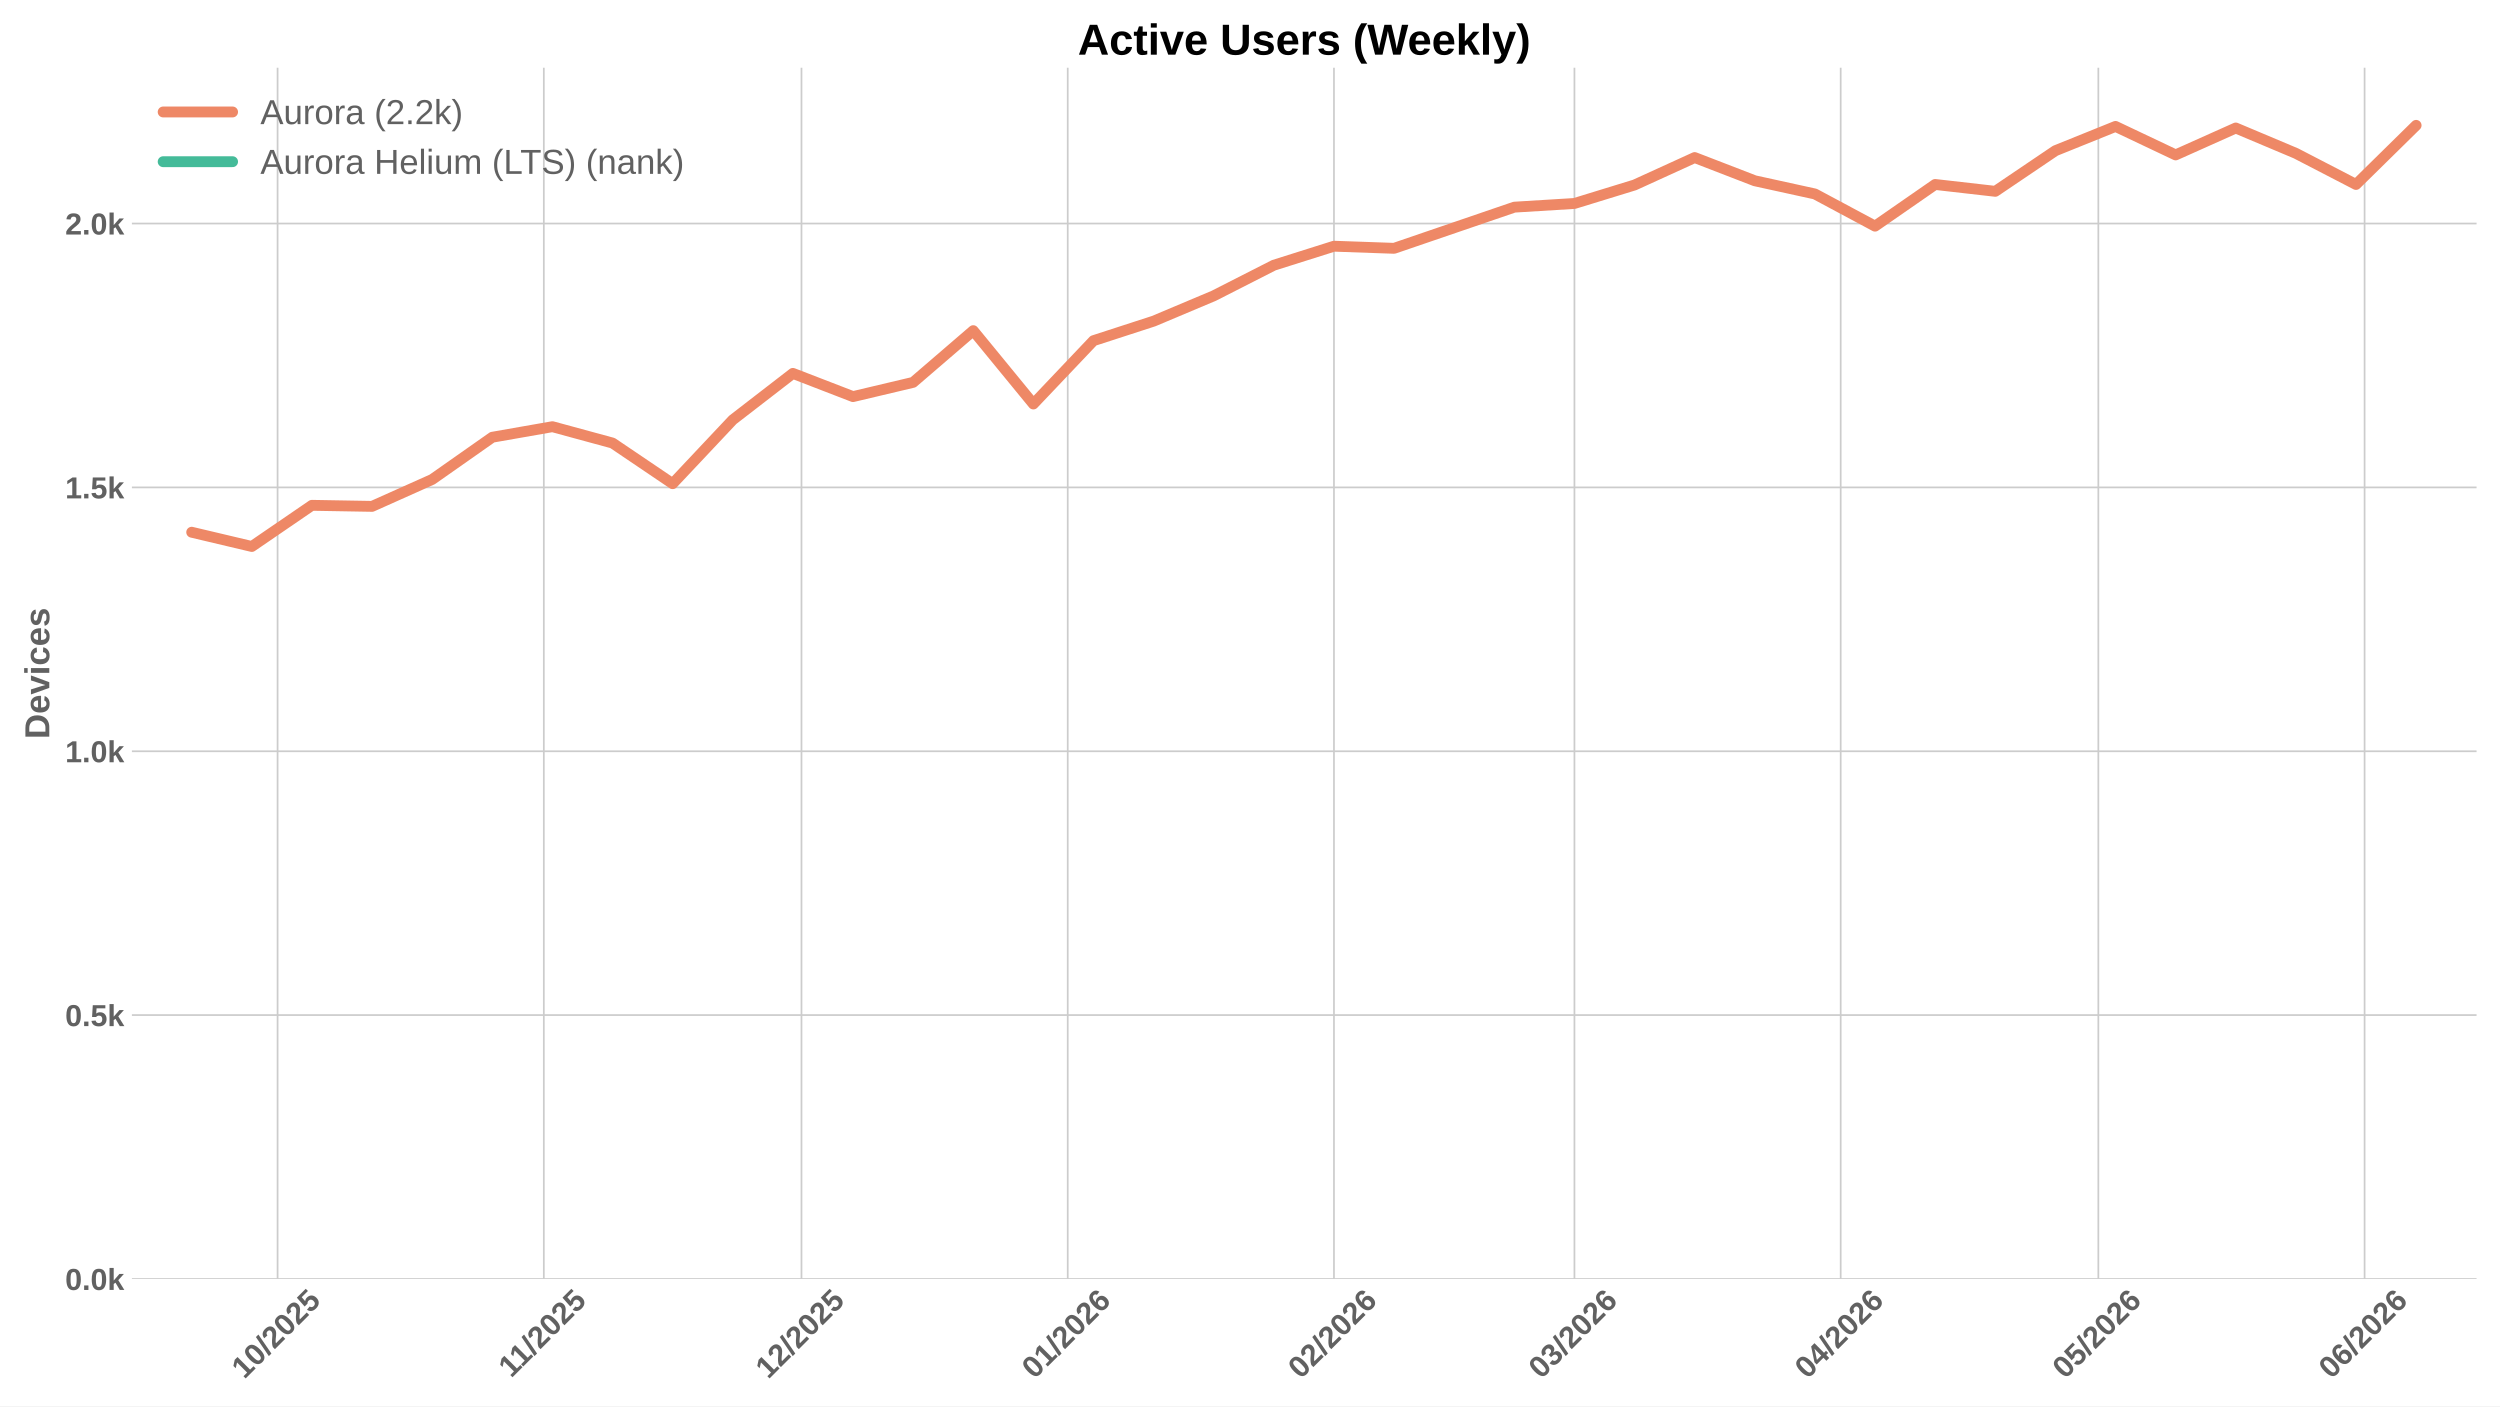
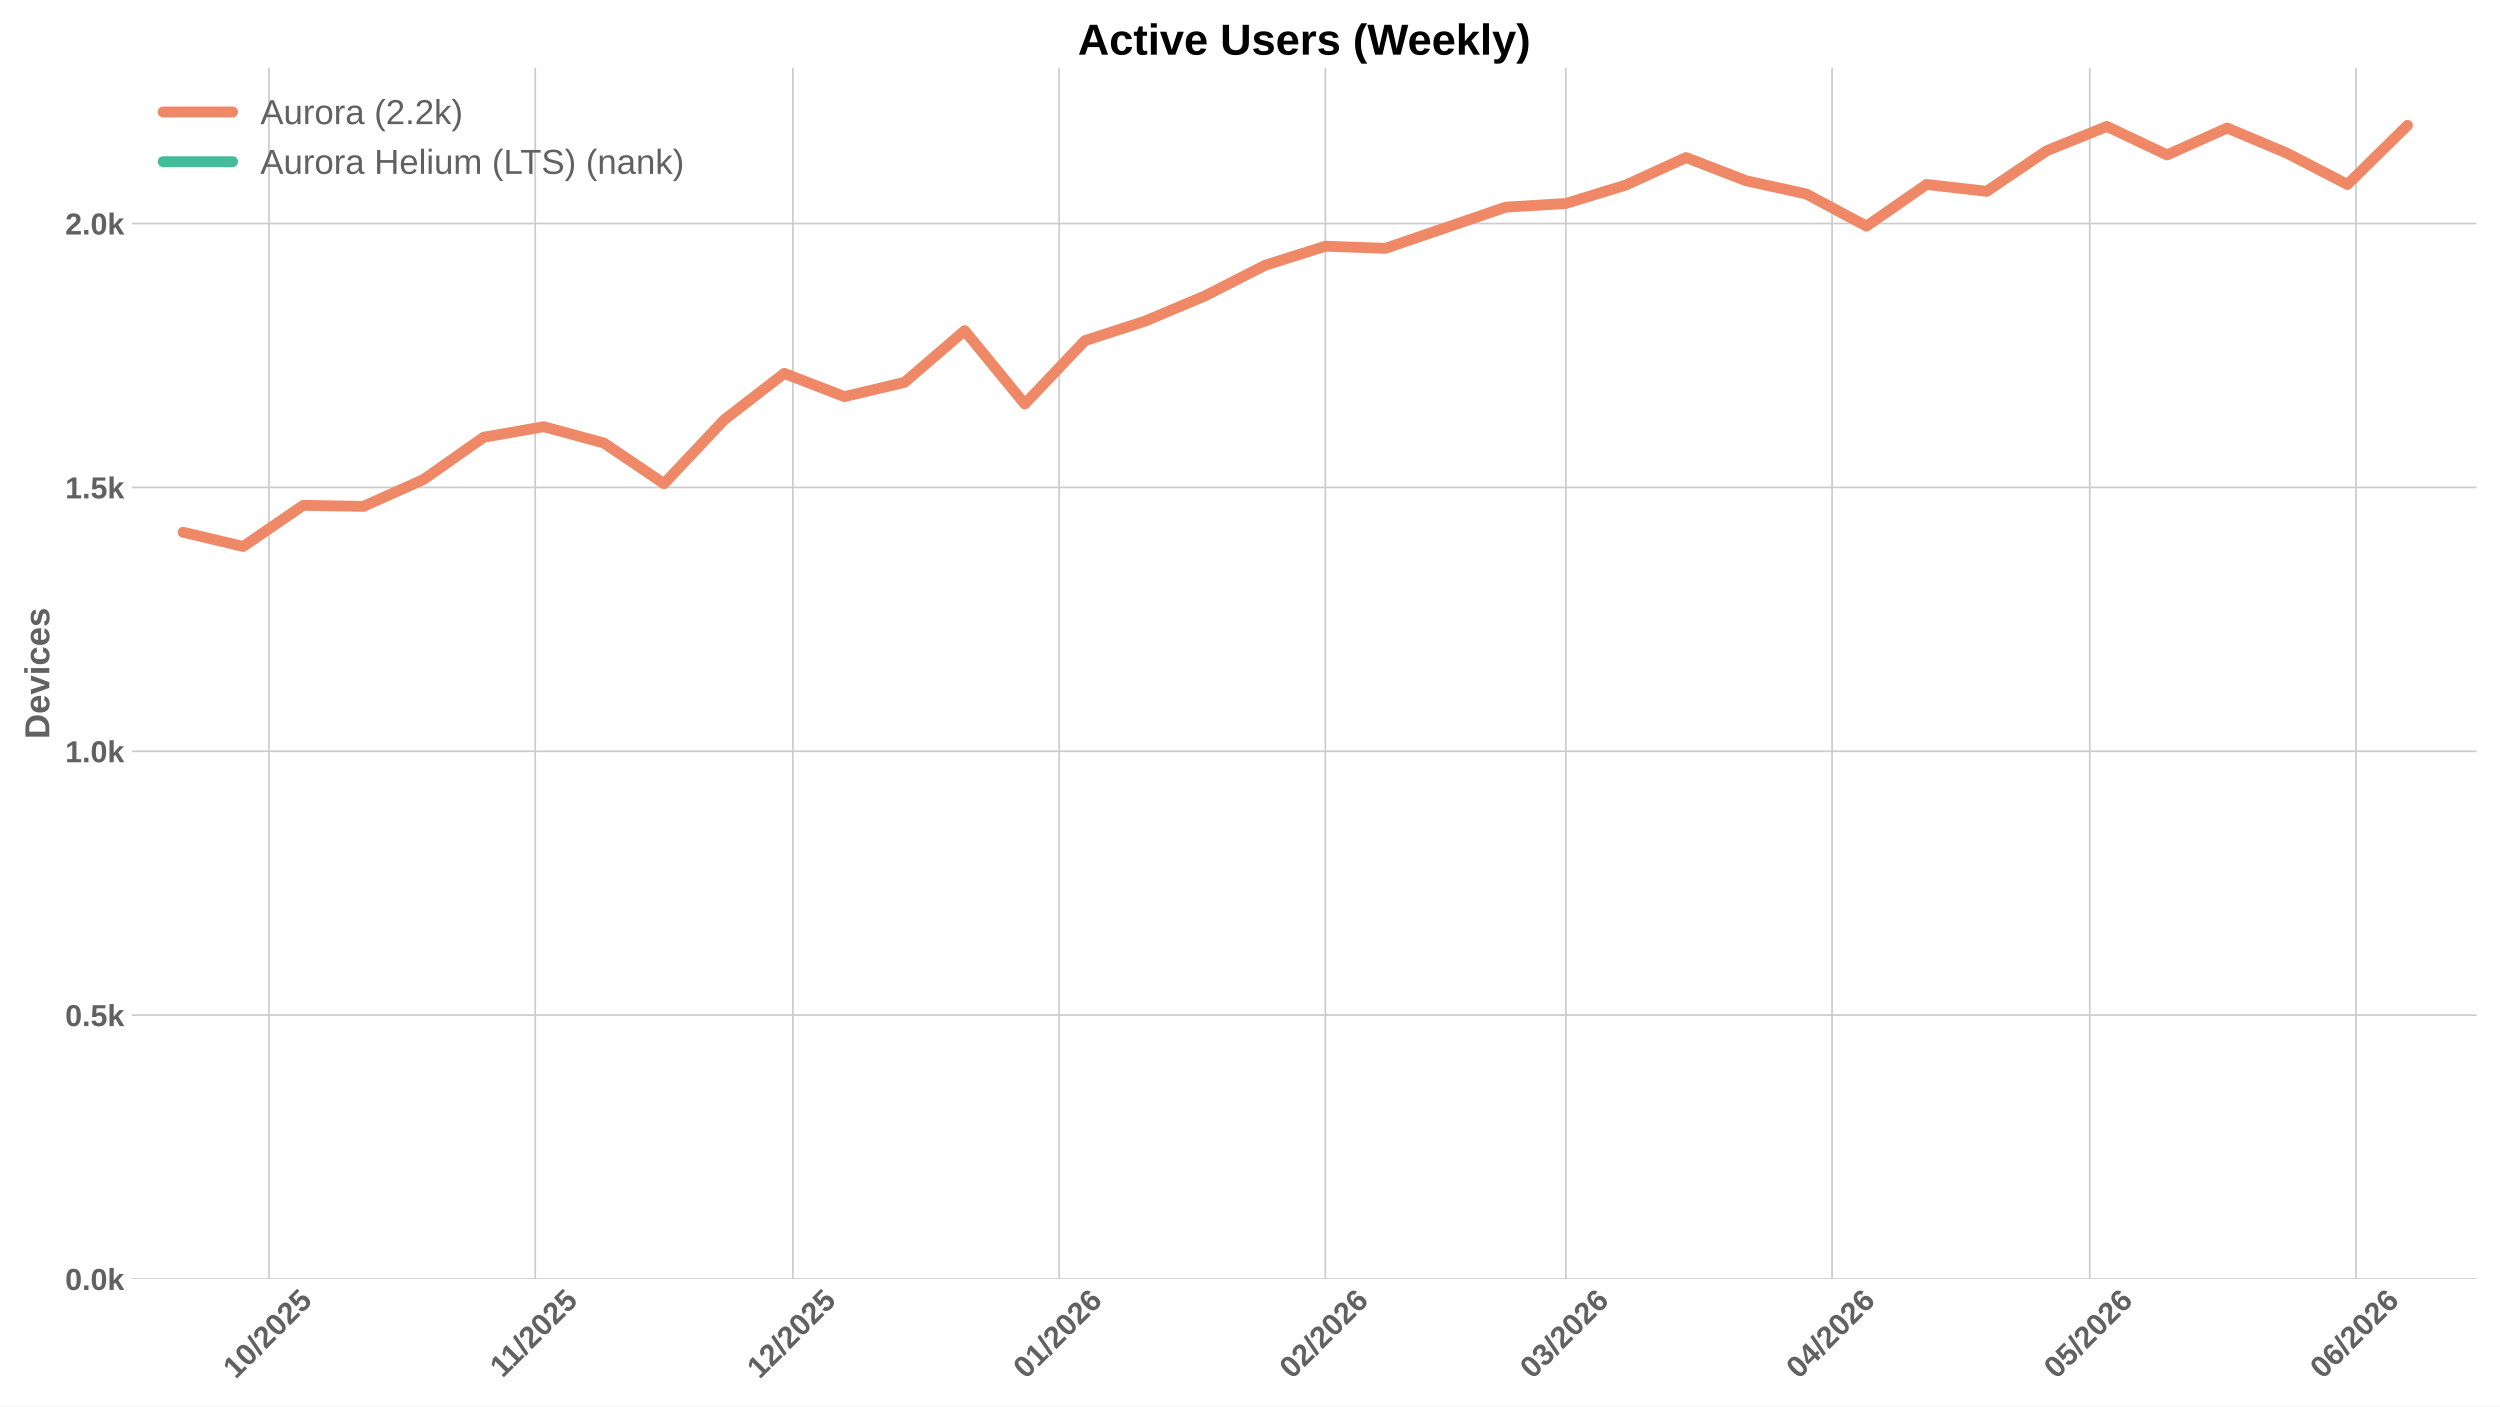
<svg xmlns="http://www.w3.org/2000/svg" xmlns:xlink="http://www.w3.org/1999/xlink" width="1152pt" height="648pt" viewBox="0 0 1152 648" version="1.1">
  <defs>
    <style type="text/css">*{stroke-linejoin: round; stroke-linecap: butt}</style>
  </defs>
  <g id="figure_1">
    <g id="patch_1">
      <path d="M 0 648  L 1152 648  L 1152 0  L 0 0  z " style="fill: #ffffff" />
    </g>
    <g id="axes_1">
      <g id="patch_2">
        <path d="M 60.78 589.343  L 1141.2 589.343  L 1141.2 31.2  L 60.78 31.2  z " style="fill: #ffffff" />
      </g>
      <g id="matplotlib.axis_1">
        <g id="xtick_1">
          <g id="line2d_1">
-             <path d="M 127.909 589.343  L 127.909 31.2  " clip-path="url(#p78651bc08a)" style="fill: none; stroke: #cccccc; stroke-width: 0.8; stroke-linecap: round" />
+             <path d="M 123.945 589.343  L 123.945 31.2  " clip-path="url(#p15ba1a7820)" style="fill: none; stroke: #cccccc; stroke-width: 0.8; stroke-linecap: round" />
          </g>
          <g id="line2d_2" />
          <g id="text_1">
-             <g style="fill: #616161" transform="translate(112.5784 635.7977) rotate(-45) scale(0.14 -0.14)">
+             <g style="fill: #616161" transform="translate(108.6148 635.7977) rotate(-45) scale(0.14 -0.14)">
              <defs>
                <path id="LiberationSans-Bold-31" d="M 403 0  L 403 653  L 1494 653  L 1494 3656  L 438 2997  L 438 3688  L 1541 4403  L 2372 4403  L 2372 653  L 3381 653  L 3381 0  L 403 0  z " transform="scale(0.015625)" />
                <path id="LiberationSans-Bold-30" d="M 3297 2203  Q 3297 1088 2914 512  Q 2531 -63 1766 -63  Q 253 -63 253 2203  Q 253 2994 418 3494  Q 584 3994 915 4231  Q 1247 4469 1791 4469  Q 2572 4469 2934 3903  Q 3297 3338 3297 2203  z M 2416 2203  Q 2416 2813 2356 3150  Q 2297 3488 2165 3634  Q 2034 3781 1784 3781  Q 1519 3781 1383 3632  Q 1247 3484 1189 3148  Q 1131 2813 1131 2203  Q 1131 1600 1192 1261  Q 1253 922 1386 775  Q 1519 628 1772 628  Q 2022 628 2158 783  Q 2294 938 2355 1278  Q 2416 1619 2416 2203  z " transform="scale(0.015625)" />
                <path id="LiberationSans-Bold-2f" d="M 63 -128  L 972 4638  L 1716 4638  L 822 -128  L 63 -128  z " transform="scale(0.015625)" />
                <path id="LiberationSans-Bold-32" d="M 222 0  L 222 609  Q 394 988 711 1347  Q 1028 1706 1509 2097  Q 1972 2472 2158 2715  Q 2344 2959 2344 3194  Q 2344 3769 1766 3769  Q 1484 3769 1336 3617  Q 1188 3466 1144 3163  L 259 3213  Q 334 3825 717 4147  Q 1100 4469 1759 4469  Q 2472 4469 2853 4144  Q 3234 3819 3234 3231  Q 3234 2922 3112 2672  Q 2991 2422 2800 2211  Q 2609 2000 2376 1815  Q 2144 1631 1925 1456  Q 1706 1281 1526 1103  Q 1347 925 1259 722  L 3303 722  L 3303 0  L 222 0  z " transform="scale(0.015625)" />
                <path id="LiberationSans-Bold-35" d="M 3381 1466  Q 3381 766 2945 351  Q 2509 -63 1750 -63  Q 1088 -63 689 235  Q 291 534 197 1100  L 1075 1172  Q 1144 891 1319 762  Q 1494 634 1759 634  Q 2088 634 2283 843  Q 2478 1053 2478 1447  Q 2478 1794 2293 2001  Q 2109 2209 1778 2209  Q 1413 2209 1181 1925  L 325 1925  L 478 4403  L 3125 4403  L 3125 3750  L 1275 3750  L 1203 2638  Q 1522 2919 2000 2919  Q 2628 2919 3004 2528  Q 3381 2138 3381 1466  z " transform="scale(0.015625)" />
              </defs>
              <use xlink:href="#LiberationSans-Bold-31" />
              <use xlink:href="#LiberationSans-Bold-30" transform="translate(55.61523 0)" />
              <use xlink:href="#LiberationSans-Bold-2f" transform="translate(111.2305 0)" />
              <use xlink:href="#LiberationSans-Bold-32" transform="translate(139.0137 0)" />
              <use xlink:href="#LiberationSans-Bold-30" transform="translate(194.6289 0)" />
              <use xlink:href="#LiberationSans-Bold-32" transform="translate(250.2441 0)" />
              <use xlink:href="#LiberationSans-Bold-35" transform="translate(305.8594 0)" />
            </g>
          </g>
        </g>
        <g id="xtick_2">
          <g id="line2d_3">
-             <path d="M 250.594 589.343  L 250.594 31.2  " clip-path="url(#p78651bc08a)" style="fill: none; stroke: #cccccc; stroke-width: 0.8; stroke-linecap: round" />
+             <path d="M 246.63 589.343  L 246.63 31.2  " clip-path="url(#p15ba1a7820)" style="fill: none; stroke: #cccccc; stroke-width: 0.8; stroke-linecap: round" />
          </g>
          <g id="line2d_4" />
          <g id="text_2">
-             <g style="fill: #616161" transform="translate(235.5357 635.2532) rotate(-45) scale(0.14 -0.14)">
+             <g style="fill: #616161" transform="translate(231.5721 635.2532) rotate(-45) scale(0.14 -0.14)">
              <use xlink:href="#LiberationSans-Bold-31" />
              <use xlink:href="#LiberationSans-Bold-31" transform="translate(50.11523 0)" />
              <use xlink:href="#LiberationSans-Bold-2f" transform="translate(105.7305 0)" />
              <use xlink:href="#LiberationSans-Bold-32" transform="translate(133.5137 0)" />
              <use xlink:href="#LiberationSans-Bold-30" transform="translate(189.1289 0)" />
              <use xlink:href="#LiberationSans-Bold-32" transform="translate(244.7441 0)" />
              <use xlink:href="#LiberationSans-Bold-35" transform="translate(300.3594 0)" />
            </g>
          </g>
        </g>
        <g id="xtick_3">
          <g id="line2d_5">
-             <path d="M 369.321 589.343  L 369.321 31.2  " clip-path="url(#p78651bc08a)" style="fill: none; stroke: #cccccc; stroke-width: 0.8; stroke-linecap: round" />
+             <path d="M 365.358 589.343  L 365.358 31.2  " clip-path="url(#p15ba1a7820)" style="fill: none; stroke: #cccccc; stroke-width: 0.8; stroke-linecap: round" />
          </g>
          <g id="line2d_6" />
          <g id="text_3">
-             <g style="fill: #616161" transform="translate(353.991 635.7977) rotate(-45) scale(0.14 -0.14)">
+             <g style="fill: #616161" transform="translate(350.0273 635.7977) rotate(-45) scale(0.14 -0.14)">
              <use xlink:href="#LiberationSans-Bold-31" />
              <use xlink:href="#LiberationSans-Bold-32" transform="translate(55.61523 0)" />
              <use xlink:href="#LiberationSans-Bold-2f" transform="translate(111.2305 0)" />
              <use xlink:href="#LiberationSans-Bold-32" transform="translate(139.0137 0)" />
              <use xlink:href="#LiberationSans-Bold-30" transform="translate(194.6289 0)" />
              <use xlink:href="#LiberationSans-Bold-32" transform="translate(250.2441 0)" />
              <use xlink:href="#LiberationSans-Bold-35" transform="translate(305.8594 0)" />
            </g>
          </g>
        </g>
        <g id="xtick_4">
          <g id="line2d_7">
-             <path d="M 492.006 589.343  L 492.006 31.2  " clip-path="url(#p78651bc08a)" style="fill: none; stroke: #cccccc; stroke-width: 0.8; stroke-linecap: round" />
+             <path d="M 488.043 589.343  L 488.043 31.2  " clip-path="url(#p15ba1a7820)" style="fill: none; stroke: #cccccc; stroke-width: 0.8; stroke-linecap: round" />
          </g>
          <g id="line2d_8" />
          <g id="text_4">
-             <g style="fill: #616161" transform="translate(476.676 635.7977) rotate(-45) scale(0.14 -0.14)">
+             <g style="fill: #616161" transform="translate(472.7124 635.7977) rotate(-45) scale(0.14 -0.14)">
              <defs>
                <path id="LiberationSans-Bold-36" d="M 3328 1441  Q 3328 738 2934 337  Q 2541 -63 1847 -63  Q 1069 -63 651 482  Q 234 1028 234 2100  Q 234 3278 657 3873  Q 1081 4469 1869 4469  Q 2428 4469 2751 4222  Q 3075 3975 3209 3456  L 2381 3341  Q 2263 3775 1850 3775  Q 1497 3775 1295 3422  Q 1094 3069 1094 2350  Q 1234 2584 1484 2709  Q 1734 2834 2050 2834  Q 2641 2834 2984 2459  Q 3328 2084 3328 1441  z M 2447 1416  Q 2447 1791 2273 1989  Q 2100 2188 1797 2188  Q 1506 2188 1331 2002  Q 1156 1816 1156 1509  Q 1156 1125 1339 873  Q 1522 622 1819 622  Q 2116 622 2281 833  Q 2447 1044 2447 1416  z " transform="scale(0.015625)" />
              </defs>
              <use xlink:href="#LiberationSans-Bold-30" />
              <use xlink:href="#LiberationSans-Bold-31" transform="translate(55.61523 0)" />
              <use xlink:href="#LiberationSans-Bold-2f" transform="translate(111.2305 0)" />
              <use xlink:href="#LiberationSans-Bold-32" transform="translate(139.0137 0)" />
              <use xlink:href="#LiberationSans-Bold-30" transform="translate(194.6289 0)" />
              <use xlink:href="#LiberationSans-Bold-32" transform="translate(250.2441 0)" />
              <use xlink:href="#LiberationSans-Bold-36" transform="translate(305.8594 0)" />
            </g>
          </g>
        </g>
        <g id="xtick_5">
          <g id="line2d_9">
-             <path d="M 614.691 589.343  L 614.691 31.2  " clip-path="url(#p78651bc08a)" style="fill: none; stroke: #cccccc; stroke-width: 0.8; stroke-linecap: round" />
+             <path d="M 610.728 589.343  L 610.728 31.2  " clip-path="url(#p15ba1a7820)" style="fill: none; stroke: #cccccc; stroke-width: 0.8; stroke-linecap: round" />
          </g>
          <g id="line2d_10" />
          <g id="text_5">
-             <g style="fill: #616161" transform="translate(599.3611 635.7977) rotate(-45) scale(0.14 -0.14)">
+             <g style="fill: #616161" transform="translate(595.3974 635.7977) rotate(-45) scale(0.14 -0.14)">
              <use xlink:href="#LiberationSans-Bold-30" />
              <use xlink:href="#LiberationSans-Bold-32" transform="translate(55.61523 0)" />
              <use xlink:href="#LiberationSans-Bold-2f" transform="translate(111.2305 0)" />
              <use xlink:href="#LiberationSans-Bold-32" transform="translate(139.0137 0)" />
              <use xlink:href="#LiberationSans-Bold-30" transform="translate(194.6289 0)" />
              <use xlink:href="#LiberationSans-Bold-32" transform="translate(250.2441 0)" />
              <use xlink:href="#LiberationSans-Bold-36" transform="translate(305.8594 0)" />
            </g>
          </g>
        </g>
        <g id="xtick_6">
          <g id="line2d_11">
-             <path d="M 725.504 589.343  L 725.504 31.2  " clip-path="url(#p78651bc08a)" style="fill: none; stroke: #cccccc; stroke-width: 0.8; stroke-linecap: round" />
+             <path d="M 721.54 589.343  L 721.54 31.2  " clip-path="url(#p15ba1a7820)" style="fill: none; stroke: #cccccc; stroke-width: 0.8; stroke-linecap: round" />
          </g>
          <g id="line2d_12" />
          <g id="text_6">
-             <g style="fill: #616161" transform="translate(710.1734 635.7977) rotate(-45) scale(0.14 -0.14)">
+             <g style="fill: #616161" transform="translate(706.2098 635.7977) rotate(-45) scale(0.14 -0.14)">
              <defs>
                <path id="LiberationSans-Bold-33" d="M 3328 1222  Q 3328 603 2922 265  Q 2516 -72 1766 -72  Q 1056 -72 637 254  Q 219 581 147 1197  L 1041 1275  Q 1125 641 1763 641  Q 2078 641 2253 797  Q 2428 953 2428 1275  Q 2428 1569 2215 1725  Q 2003 1881 1584 1881  L 1278 1881  L 1278 2591  L 1566 2591  Q 1944 2591 2134 2745  Q 2325 2900 2325 3188  Q 2325 3459 2173 3614  Q 2022 3769 1731 3769  Q 1459 3769 1292 3619  Q 1125 3469 1100 3194  L 222 3256  Q 291 3825 694 4147  Q 1097 4469 1747 4469  Q 2438 4469 2827 4158  Q 3216 3847 3216 3297  Q 3216 2884 2973 2618  Q 2731 2353 2275 2266  L 2275 2253  Q 2781 2194 3054 1920  Q 3328 1647 3328 1222  z " transform="scale(0.015625)" />
              </defs>
              <use xlink:href="#LiberationSans-Bold-30" />
              <use xlink:href="#LiberationSans-Bold-33" transform="translate(55.61523 0)" />
              <use xlink:href="#LiberationSans-Bold-2f" transform="translate(111.2305 0)" />
              <use xlink:href="#LiberationSans-Bold-32" transform="translate(139.0137 0)" />
              <use xlink:href="#LiberationSans-Bold-30" transform="translate(194.6289 0)" />
              <use xlink:href="#LiberationSans-Bold-32" transform="translate(250.2441 0)" />
              <use xlink:href="#LiberationSans-Bold-36" transform="translate(305.8594 0)" />
            </g>
          </g>
        </g>
        <g id="xtick_7">
          <g id="line2d_13">
-             <path d="M 848.189 589.343  L 848.189 31.2  " clip-path="url(#p78651bc08a)" style="fill: none; stroke: #cccccc; stroke-width: 0.8; stroke-linecap: round" />
+             <path d="M 844.225 589.343  L 844.225 31.2  " clip-path="url(#p15ba1a7820)" style="fill: none; stroke: #cccccc; stroke-width: 0.8; stroke-linecap: round" />
          </g>
          <g id="line2d_14" />
          <g id="text_7">
-             <g style="fill: #616161" transform="translate(832.8584 635.7977) rotate(-45) scale(0.14 -0.14)">
+             <g style="fill: #616161" transform="translate(828.8948 635.7977) rotate(-45) scale(0.14 -0.14)">
              <defs>
                <path id="LiberationSans-Bold-34" d="M 2938 897  L 2938 0  L 2100 0  L 2100 897  L 97 897  L 97 1556  L 1956 4403  L 2938 4403  L 2938 1550  L 3525 1550  L 3525 897  L 2938 897  z M 2100 2991  Q 2100 3159 2111 3356  Q 2122 3553 2128 3609  Q 2047 3434 1834 3103  L 813 1550  L 2100 1550  L 2100 2991  z " transform="scale(0.015625)" />
              </defs>
              <use xlink:href="#LiberationSans-Bold-30" />
              <use xlink:href="#LiberationSans-Bold-34" transform="translate(55.61523 0)" />
              <use xlink:href="#LiberationSans-Bold-2f" transform="translate(111.2305 0)" />
              <use xlink:href="#LiberationSans-Bold-32" transform="translate(139.0137 0)" />
              <use xlink:href="#LiberationSans-Bold-30" transform="translate(194.6289 0)" />
              <use xlink:href="#LiberationSans-Bold-32" transform="translate(250.2441 0)" />
              <use xlink:href="#LiberationSans-Bold-36" transform="translate(305.8594 0)" />
            </g>
          </g>
        </g>
        <g id="xtick_8">
          <g id="line2d_15">
-             <path d="M 966.916 589.343  L 966.916 31.2  " clip-path="url(#p78651bc08a)" style="fill: none; stroke: #cccccc; stroke-width: 0.8; stroke-linecap: round" />
+             <path d="M 962.953 589.343  L 962.953 31.2  " clip-path="url(#p15ba1a7820)" style="fill: none; stroke: #cccccc; stroke-width: 0.8; stroke-linecap: round" />
          </g>
          <g id="line2d_16" />
          <g id="text_8">
-             <g style="fill: #616161" transform="translate(951.5859 635.7977) rotate(-45) scale(0.14 -0.14)">
+             <g style="fill: #616161" transform="translate(947.6223 635.7977) rotate(-45) scale(0.14 -0.14)">
              <use xlink:href="#LiberationSans-Bold-30" />
              <use xlink:href="#LiberationSans-Bold-35" transform="translate(55.61523 0)" />
              <use xlink:href="#LiberationSans-Bold-2f" transform="translate(111.2305 0)" />
              <use xlink:href="#LiberationSans-Bold-32" transform="translate(139.0137 0)" />
              <use xlink:href="#LiberationSans-Bold-30" transform="translate(194.6289 0)" />
              <use xlink:href="#LiberationSans-Bold-32" transform="translate(250.2441 0)" />
              <use xlink:href="#LiberationSans-Bold-36" transform="translate(305.8594 0)" />
            </g>
          </g>
        </g>
        <g id="xtick_9">
          <g id="line2d_17">
-             <path d="M 1089.601 589.343  L 1089.601 31.2  " clip-path="url(#p78651bc08a)" style="fill: none; stroke: #cccccc; stroke-width: 0.8; stroke-linecap: round" />
+             <path d="M 1085.638 589.343  L 1085.638 31.2  " clip-path="url(#p15ba1a7820)" style="fill: none; stroke: #cccccc; stroke-width: 0.8; stroke-linecap: round" />
          </g>
          <g id="line2d_18" />
          <g id="text_9">
-             <g style="fill: #616161" transform="translate(1074.271 635.7977) rotate(-45) scale(0.14 -0.14)">
+             <g style="fill: #616161" transform="translate(1070.307 635.7977) rotate(-45) scale(0.14 -0.14)">
              <use xlink:href="#LiberationSans-Bold-30" />
              <use xlink:href="#LiberationSans-Bold-36" transform="translate(55.61523 0)" />
              <use xlink:href="#LiberationSans-Bold-2f" transform="translate(111.2305 0)" />
              <use xlink:href="#LiberationSans-Bold-32" transform="translate(139.0137 0)" />
              <use xlink:href="#LiberationSans-Bold-30" transform="translate(194.6289 0)" />
              <use xlink:href="#LiberationSans-Bold-32" transform="translate(250.2441 0)" />
              <use xlink:href="#LiberationSans-Bold-36" transform="translate(305.8594 0)" />
            </g>
          </g>
        </g>
      </g>
      <g id="matplotlib.axis_2">
        <g id="ytick_1">
          <g id="line2d_19">
-             <path d="M 60.78 589.343  L 1141.2 589.343  " clip-path="url(#p78651bc08a)" style="fill: none; stroke: #cccccc; stroke-width: 0.8; stroke-linecap: round" />
+             <path d="M 60.78 589.343  L 1141.2 589.343  " clip-path="url(#p15ba1a7820)" style="fill: none; stroke: #cccccc; stroke-width: 0.8; stroke-linecap: round" />
          </g>
          <g id="line2d_20" />
          <g id="text_10">
            <g style="fill: #616161" transform="translate(30.03469 594.416) scale(0.14 -0.14)">
              <defs>
                <path id="LiberationSans-Bold-2e" d="M 434 0  L 434 953  L 1338 953  L 1338 0  L 434 0  z " transform="scale(0.015625)" />
                <path id="LiberationSans-Bold-6b" d="M 2606 0  L 1703 1531  L 1325 1269  L 1325 0  L 447 0  L 447 4638  L 1325 4638  L 1325 1981  L 2531 3381  L 3475 3381  L 2288 2063  L 3566 0  L 2606 0  z " transform="scale(0.015625)" />
              </defs>
              <use xlink:href="#LiberationSans-Bold-30" />
              <use xlink:href="#LiberationSans-Bold-2e" transform="translate(55.61523 0)" />
              <use xlink:href="#LiberationSans-Bold-30" transform="translate(83.39844 0)" />
              <use xlink:href="#LiberationSans-Bold-6b" transform="translate(139.0137 0)" />
            </g>
          </g>
        </g>
        <g id="ytick_2">
          <g id="line2d_21">
-             <path d="M 60.78 467.757  L 1141.2 467.757  " clip-path="url(#p78651bc08a)" style="fill: none; stroke: #cccccc; stroke-width: 0.8; stroke-linecap: round" />
+             <path d="M 60.78 467.757  L 1141.2 467.757  " clip-path="url(#p15ba1a7820)" style="fill: none; stroke: #cccccc; stroke-width: 0.8; stroke-linecap: round" />
          </g>
          <g id="line2d_22" />
          <g id="text_11">
            <g style="fill: #616161" transform="translate(30.03469 472.8294) scale(0.14 -0.14)">
              <use xlink:href="#LiberationSans-Bold-30" />
              <use xlink:href="#LiberationSans-Bold-2e" transform="translate(55.61523 0)" />
              <use xlink:href="#LiberationSans-Bold-35" transform="translate(83.39844 0)" />
              <use xlink:href="#LiberationSans-Bold-6b" transform="translate(139.0137 0)" />
            </g>
          </g>
        </g>
        <g id="ytick_3">
          <g id="line2d_23">
-             <path d="M 60.78 346.17  L 1141.2 346.17  " clip-path="url(#p78651bc08a)" style="fill: none; stroke: #cccccc; stroke-width: 0.8; stroke-linecap: round" />
+             <path d="M 60.78 346.17  L 1141.2 346.17  " clip-path="url(#p15ba1a7820)" style="fill: none; stroke: #cccccc; stroke-width: 0.8; stroke-linecap: round" />
          </g>
          <g id="line2d_24" />
          <g id="text_12">
            <g style="fill: #616161" transform="translate(30.03469 351.2428) scale(0.14 -0.14)">
              <use xlink:href="#LiberationSans-Bold-31" />
              <use xlink:href="#LiberationSans-Bold-2e" transform="translate(55.61523 0)" />
              <use xlink:href="#LiberationSans-Bold-30" transform="translate(83.39844 0)" />
              <use xlink:href="#LiberationSans-Bold-6b" transform="translate(139.0137 0)" />
            </g>
          </g>
        </g>
        <g id="ytick_4">
          <g id="line2d_25">
-             <path d="M 60.78 224.583  L 1141.2 224.583  " clip-path="url(#p78651bc08a)" style="fill: none; stroke: #cccccc; stroke-width: 0.8; stroke-linecap: round" />
+             <path d="M 60.78 224.583  L 1141.2 224.583  " clip-path="url(#p15ba1a7820)" style="fill: none; stroke: #cccccc; stroke-width: 0.8; stroke-linecap: round" />
          </g>
          <g id="line2d_26" />
          <g id="text_13">
            <g style="fill: #616161" transform="translate(30.03469 229.6563) scale(0.14 -0.14)">
              <use xlink:href="#LiberationSans-Bold-31" />
              <use xlink:href="#LiberationSans-Bold-2e" transform="translate(55.61523 0)" />
              <use xlink:href="#LiberationSans-Bold-35" transform="translate(83.39844 0)" />
              <use xlink:href="#LiberationSans-Bold-6b" transform="translate(139.0137 0)" />
            </g>
          </g>
        </g>
        <g id="ytick_5">
          <g id="line2d_27">
-             <path d="M 60.78 102.997  L 1141.2 102.997  " clip-path="url(#p78651bc08a)" style="fill: none; stroke: #cccccc; stroke-width: 0.8; stroke-linecap: round" />
+             <path d="M 60.78 102.997  L 1141.2 102.997  " clip-path="url(#p15ba1a7820)" style="fill: none; stroke: #cccccc; stroke-width: 0.8; stroke-linecap: round" />
          </g>
          <g id="line2d_28" />
          <g id="text_14">
            <g style="fill: #616161" transform="translate(30.03469 108.0697) scale(0.14 -0.14)">
              <use xlink:href="#LiberationSans-Bold-32" />
              <use xlink:href="#LiberationSans-Bold-2e" transform="translate(55.61523 0)" />
              <use xlink:href="#LiberationSans-Bold-30" transform="translate(83.39844 0)" />
              <use xlink:href="#LiberationSans-Bold-6b" transform="translate(139.0137 0)" />
            </g>
          </g>
        </g>
        <g id="text_15">
          <g style="fill: #616161" transform="translate(22.71469 340.5153) rotate(-90) scale(0.16 -0.16)">
            <defs>
              <path id="LiberationSans-Bold-44" d="M 4353 2234  Q 4353 1553 4086 1045  Q 3819 538 3330 269  Q 2841 0 2209 0  L 428 0  L 428 4403  L 2022 4403  Q 3134 4403 3743 3842  Q 4353 3281 4353 2234  z M 3425 2234  Q 3425 2944 3056 3317  Q 2688 3691 2003 3691  L 1350 3691  L 1350 713  L 2131 713  Q 2725 713 3075 1122  Q 3425 1531 3425 2234  z " transform="scale(0.015625)" />
              <path id="LiberationSans-Bold-65" d="M 1831 -63  Q 1069 -63 659 389  Q 250 841 250 1706  Q 250 2544 665 2994  Q 1081 3444 1844 3444  Q 2572 3444 2956 2961  Q 3341 2478 3341 1547  L 3341 1522  L 1172 1522  Q 1172 1028 1355 776  Q 1538 525 1875 525  Q 2341 525 2463 928  L 3291 856  Q 2931 -63 1831 -63  z M 1831 2891  Q 1522 2891 1355 2675  Q 1188 2459 1178 2072  L 2491 2072  Q 2466 2481 2294 2686  Q 2122 2891 1831 2891  z " transform="scale(0.015625)" />
              <path id="LiberationSans-Bold-76" d="M 2284 0  L 1234 0  L 25 3381  L 953 3381  L 1544 1491  Q 1591 1334 1766 709  Q 1797 838 1894 1159  Q 1991 1481 2613 3381  L 3531 3381  L 2284 0  z " transform="scale(0.015625)" />
              <path id="LiberationSans-Bold-69" d="M 447 3991  L 447 4638  L 1325 4638  L 1325 3991  L 447 3991  z M 447 0  L 447 3381  L 1325 3381  L 1325 0  L 447 0  z " transform="scale(0.015625)" />
              <path id="LiberationSans-Bold-63" d="M 1856 -63  Q 1088 -63 669 395  Q 250 853 250 1672  Q 250 2509 672 2976  Q 1094 3444 1869 3444  Q 2466 3444 2856 3144  Q 3247 2844 3347 2316  L 2463 2272  Q 2425 2531 2275 2686  Q 2125 2841 1850 2841  Q 1172 2841 1172 1706  Q 1172 538 1863 538  Q 2113 538 2281 695  Q 2450 853 2491 1166  L 3372 1125  Q 3325 778 3123 506  Q 2922 234 2594 85  Q 2266 -63 1856 -63  z " transform="scale(0.015625)" />
              <path id="LiberationSans-Bold-73" d="M 3297 988  Q 3297 497 2895 217  Q 2494 -63 1784 -63  Q 1088 -63 717 157  Q 347 378 225 844  L 997 959  Q 1063 719 1223 619  Q 1384 519 1784 519  Q 2153 519 2322 612  Q 2491 706 2491 906  Q 2491 1069 2355 1164  Q 2219 1259 1894 1325  Q 1150 1472 890 1598  Q 631 1725 495 1926  Q 359 2128 359 2422  Q 359 2906 732 3176  Q 1106 3447 1791 3447  Q 2394 3447 2761 3212  Q 3128 2978 3219 2534  L 2441 2453  Q 2403 2659 2256 2761  Q 2109 2863 1791 2863  Q 1478 2863 1322 2783  Q 1166 2703 1166 2516  Q 1166 2369 1286 2283  Q 1406 2197 1691 2141  Q 2088 2059 2395 1973  Q 2703 1888 2889 1769  Q 3075 1650 3186 1464  Q 3297 1278 3297 988  z " transform="scale(0.015625)" />
            </defs>
            <use xlink:href="#LiberationSans-Bold-44" />
            <use xlink:href="#LiberationSans-Bold-65" transform="translate(72.2168 0)" />
            <use xlink:href="#LiberationSans-Bold-76" transform="translate(127.832 0)" />
            <use xlink:href="#LiberationSans-Bold-69" transform="translate(183.4473 0)" />
            <use xlink:href="#LiberationSans-Bold-63" transform="translate(211.2305 0)" />
            <use xlink:href="#LiberationSans-Bold-65" transform="translate(266.8457 0)" />
            <use xlink:href="#LiberationSans-Bold-73" transform="translate(322.4609 0)" />
          </g>
        </g>
      </g>
      <g id="line2d_29">
-         <path d="M 88.333 245.253  L 116.036 251.819  L 143.739 232.851  L 171.442 233.338  L 199.145 220.936  L 226.848 201.482  L 254.551 196.619  L 282.254 204.157  L 309.958 222.881  L 337.661 193.457  L 365.364 172.058  L 393.067 182.758  L 420.77 176.192  L 448.473 152.361  L 476.176 186.162  L 503.879 156.981  L 531.582 147.984  L 559.285 136.312  L 586.988 122.208  L 614.691 113.453  L 642.394 114.426  L 670.098 104.942  L 697.801 95.459  L 725.504 93.756  L 753.207 85.245  L 780.91 72.6  L 808.613 83.3  L 836.316 89.379  L 864.019 104.213  L 891.722 85.002  L 919.425 88.163  L 947.128 69.439  L 974.831 58.253  L 1002.534 71.384  L 1030.238 58.983  L 1057.941 70.655  L 1085.644 85.002  L 1113.347 57.767  " clip-path="url(#p78651bc08a)" style="fill: none; stroke: #ee8866; stroke-width: 5; stroke-linecap: round" />
+         <path d="M 84.369 245.253  L 112.072 251.819  L 139.775 232.851  L 167.479 233.338  L 195.182 220.936  L 222.885 201.482  L 250.588 196.619  L 278.291 204.157  L 305.994 222.881  L 333.697 193.457  L 361.4 172.058  L 389.103 182.758  L 416.806 176.192  L 444.509 152.361  L 472.212 186.162  L 499.915 156.981  L 527.619 147.984  L 555.322 136.312  L 583.025 122.208  L 610.728 113.453  L 638.431 114.426  L 666.134 104.942  L 693.837 95.459  L 721.54 93.756  L 749.243 85.245  L 776.946 72.6  L 804.649 83.3  L 832.352 89.379  L 860.055 104.213  L 887.759 85.002  L 915.462 88.163  L 943.165 69.439  L 970.868 58.253  L 998.571 71.384  L 1026.274 58.983  L 1053.977 70.655  L 1081.68 85.002  L 1109.383 57.767  " clip-path="url(#p15ba1a7820)" style="fill: none; stroke: #ee8866; stroke-width: 5; stroke-linecap: round" />
      </g>
      <g id="line2d_30">
-         <path d="M 365.364 589.1  M 448.473 589.1  M 531.582 589.1  " clip-path="url(#p78651bc08a)" style="fill: none; stroke: #44bb99; stroke-width: 5; stroke-linecap: round" />
+         <path d="M 361.4 589.1  M 444.509 589.1  M 527.619 589.1  " clip-path="url(#p15ba1a7820)" style="fill: none; stroke: #44bb99; stroke-width: 5; stroke-linecap: round" />
      </g>
      <g id="patch_3">
        <path d="M 60.78 589.343  L 60.78 31.2  " style="fill: none" />
      </g>
      <g id="patch_4">
        <path d="M 1141.2 589.343  L 1141.2 31.2  " style="fill: none" />
      </g>
      <g id="patch_5">
        <path d="M 60.78 589.343  L 1141.2 589.343  " style="fill: none" />
      </g>
      <g id="patch_6">
        <path d="M 60.78 31.2  L 1141.2 31.2  " style="fill: none" />
      </g>
      <g id="text_16">
        <g transform="translate(496.6791 25.2) scale(0.2 -0.2)">
          <defs>
            <path id="LiberationSans-Bold-41" d="M 3541 0  L 3150 1125  L 1472 1125  L 1081 0  L 159 0  L 1766 4403  L 2853 4403  L 4453 0  L 3541 0  z M 2309 3725  L 2291 3656  Q 2259 3544 2215 3400  Q 2172 3256 1678 1819  L 2944 1819  L 2509 3084  L 2375 3509  L 2309 3725  z " transform="scale(0.015625)" />
            <path id="LiberationSans-Bold-74" d="M 1313 -56  Q 925 -56 715 155  Q 506 366 506 794  L 506 2788  L 78 2788  L 78 3381  L 550 3381  L 825 4175  L 1375 4175  L 1375 3381  L 2016 3381  L 2016 2788  L 1375 2788  L 1375 1031  Q 1375 784 1469 667  Q 1563 550 1759 550  Q 1863 550 2053 594  L 2053 50  Q 1728 -56 1313 -56  z " transform="scale(0.015625)" />
            <path id="LiberationSans-Bold-20" transform="scale(0.015625)" />
            <path id="LiberationSans-Bold-55" d="M 2259 -63  Q 1350 -63 867 381  Q 384 825 384 1650  L 384 4403  L 1306 4403  L 1306 1722  Q 1306 1200 1554 929  Q 1803 659 2284 659  Q 2778 659 3043 942  Q 3309 1225 3309 1753  L 3309 4403  L 4231 4403  L 4231 1697  Q 4231 859 3714 398  Q 3197 -63 2259 -63  z " transform="scale(0.015625)" />
            <path id="LiberationSans-Bold-72" d="M 447 0  L 447 2588  Q 447 2866 439 3052  Q 431 3238 422 3381  L 1259 3381  Q 1269 3325 1284 3039  Q 1300 2753 1300 2659  L 1313 2659  Q 1441 3016 1541 3161  Q 1641 3306 1778 3376  Q 1916 3447 2122 3447  Q 2291 3447 2394 3400  L 2394 2666  Q 2181 2713 2019 2713  Q 1691 2713 1508 2447  Q 1325 2181 1325 1659  L 1325 0  L 447 0  z " transform="scale(0.015625)" />
            <path id="LiberationSans-Bold-28" d="M 1247 -1328  Q 756 -622 537 81  Q 319 784 319 1659  Q 319 2531 537 3232  Q 756 3934 1247 4638  L 2125 4638  Q 1631 3925 1407 3219  Q 1184 2513 1184 1656  Q 1184 803 1406 101  Q 1628 -600 2125 -1328  L 1247 -1328  z " transform="scale(0.015625)" />
            <path id="LiberationSans-Bold-57" d="M 4897 0  L 3803 0  L 3206 2547  Q 3097 2997 3022 3488  Q 2947 3078 2900 2864  Q 2853 2650 2234 0  L 1141 0  L 6 4403  L 941 4403  L 1578 1559  L 1722 872  Q 1809 1306 1892 1701  Q 1975 2097 2516 4403  L 3547 4403  L 4103 2059  Q 4169 1797 4325 872  L 4403 1234  L 4569 1953  L 5100 4403  L 6034 4403  L 4897 0  z " transform="scale(0.015625)" />
            <path id="LiberationSans-Bold-6c" d="M 447 0  L 447 4638  L 1325 4638  L 1325 0  L 447 0  z " transform="scale(0.015625)" />
            <path id="LiberationSans-Bold-79" d="M 884 -1328  Q 569 -1328 331 -1288  L 331 -663  Q 497 -688 634 -688  Q 822 -688 945 -628  Q 1069 -569 1167 -431  Q 1266 -294 1388 34  L 50 3381  L 978 3381  L 1509 1797  Q 1634 1456 1825 753  L 1903 1050  L 2106 1784  L 2606 3381  L 3525 3381  L 2188 -178  Q 1919 -828 1630 -1078  Q 1341 -1328 884 -1328  z " transform="scale(0.015625)" />
            <path id="LiberationSans-Bold-29" d="M 6 -1328  Q 506 -597 726 101  Q 947 800 947 1656  Q 947 2516 722 3223  Q 497 3931 6 4638  L 884 4638  Q 1378 3928 1595 3225  Q 1813 2522 1813 1659  Q 1813 791 1595 87  Q 1378 -616 884 -1328  L 6 -1328  z " transform="scale(0.015625)" />
          </defs>
          <use xlink:href="#LiberationSans-Bold-41" />
          <use xlink:href="#LiberationSans-Bold-63" transform="translate(72.2168 0)" />
          <use xlink:href="#LiberationSans-Bold-74" transform="translate(127.832 0)" />
          <use xlink:href="#LiberationSans-Bold-69" transform="translate(161.1328 0)" />
          <use xlink:href="#LiberationSans-Bold-76" transform="translate(188.916 0)" />
          <use xlink:href="#LiberationSans-Bold-65" transform="translate(244.5312 0)" />
          <use xlink:href="#LiberationSans-Bold-20" transform="translate(300.1465 0)" />
          <use xlink:href="#LiberationSans-Bold-55" transform="translate(327.9297 0)" />
          <use xlink:href="#LiberationSans-Bold-73" transform="translate(400.1465 0)" />
          <use xlink:href="#LiberationSans-Bold-65" transform="translate(455.7617 0)" />
          <use xlink:href="#LiberationSans-Bold-72" transform="translate(511.377 0)" />
          <use xlink:href="#LiberationSans-Bold-73" transform="translate(550.293 0)" />
          <use xlink:href="#LiberationSans-Bold-20" transform="translate(605.9082 0)" />
          <use xlink:href="#LiberationSans-Bold-28" transform="translate(633.6914 0)" />
          <use xlink:href="#LiberationSans-Bold-57" transform="translate(666.9922 0)" />
          <use xlink:href="#LiberationSans-Bold-65" transform="translate(759.627 0)" />
          <use xlink:href="#LiberationSans-Bold-65" transform="translate(815.2422 0)" />
          <use xlink:href="#LiberationSans-Bold-6b" transform="translate(870.8574 0)" />
          <use xlink:href="#LiberationSans-Bold-6c" transform="translate(926.4727 0)" />
          <use xlink:href="#LiberationSans-Bold-79" transform="translate(954.2559 0)" />
          <use xlink:href="#LiberationSans-Bold-29" transform="translate(1009.871 0)" />
        </g>
      </g>
      <g id="legend_1">
        <g id="line2d_31">
          <path d="M 75.18 51.595  L 91.18 51.595  L 107.18 51.595  " style="fill: none; stroke: #ee8866; stroke-width: 5; stroke-linecap: round" />
        </g>
        <g id="text_17">
          <g style="fill: #616161" transform="translate(119.98 57.195) scale(0.16 -0.16)">
            <defs>
              <path id="LiberationSans-41" d="M 3647 0  L 3144 1288  L 1138 1288  L 631 0  L 13 0  L 1809 4403  L 2488 4403  L 4256 0  L 3647 0  z M 2141 3953  L 2113 3866  Q 2034 3606 1881 3200  L 1319 1753  L 2966 1753  L 2400 3206  Q 2313 3422 2225 3694  L 2141 3953  z " transform="scale(0.015625)" />
              <path id="LiberationSans-75" d="M 981 3381  L 981 1238  Q 981 903 1047 718  Q 1113 534 1256 453  Q 1400 372 1678 372  Q 2084 372 2318 650  Q 2553 928 2553 1422  L 2553 3381  L 3116 3381  L 3116 722  Q 3116 131 3134 0  L 2603 0  Q 2600 16 2597 84  Q 2594 153 2589 242  Q 2584 331 2578 578  L 2569 578  Q 2375 228 2120 82  Q 1866 -63 1488 -63  Q 931 -63 673 214  Q 416 491 416 1128  L 416 3381  L 981 3381  z " transform="scale(0.015625)" />
              <path id="LiberationSans-72" d="M 444 0  L 444 2594  Q 444 2950 425 3381  L 956 3381  Q 981 2806 981 2691  L 994 2691  Q 1128 3125 1303 3284  Q 1478 3444 1797 3444  Q 1909 3444 2025 3413  L 2025 2897  Q 1913 2928 1725 2928  Q 1375 2928 1190 2626  Q 1006 2325 1006 1763  L 1006 0  L 444 0  z " transform="scale(0.015625)" />
              <path id="LiberationSans-6f" d="M 3291 1694  Q 3291 806 2900 371  Q 2509 -63 1766 -63  Q 1025 -63 647 389  Q 269 841 269 1694  Q 269 3444 1784 3444  Q 2559 3444 2925 3017  Q 3291 2591 3291 1694  z M 2700 1694  Q 2700 2394 2492 2711  Q 2284 3028 1794 3028  Q 1300 3028 1079 2704  Q 859 2381 859 1694  Q 859 1025 1076 689  Q 1294 353 1759 353  Q 2266 353 2483 678  Q 2700 1003 2700 1694  z " transform="scale(0.015625)" />
              <path id="LiberationSans-61" d="M 1294 -63  Q 784 -63 528 206  Q 272 475 272 944  Q 272 1469 617 1750  Q 963 2031 1731 2050  L 2491 2063  L 2491 2247  Q 2491 2659 2316 2837  Q 2141 3016 1766 3016  Q 1388 3016 1216 2887  Q 1044 2759 1009 2478  L 422 2531  Q 566 3444 1778 3444  Q 2416 3444 2737 3151  Q 3059 2859 3059 2306  L 3059 850  Q 3059 600 3125 473  Q 3191 347 3375 347  Q 3456 347 3559 369  L 3559 19  Q 3347 -31 3125 -31  Q 2813 -31 2670 133  Q 2528 297 2509 647  L 2491 647  Q 2275 259 1989 98  Q 1703 -63 1294 -63  z M 1422 359  Q 1731 359 1972 500  Q 2213 641 2352 886  Q 2491 1131 2491 1391  L 2491 1669  L 1875 1656  Q 1478 1650 1273 1575  Q 1069 1500 959 1344  Q 850 1188 850 934  Q 850 659 998 509  Q 1147 359 1422 359  z " transform="scale(0.015625)" />
              <path id="LiberationSans-20" transform="scale(0.015625)" />
              <path id="LiberationSans-28" d="M 397 1663  Q 397 2566 680 3284  Q 963 4003 1550 4638  L 2094 4638  Q 1509 3988 1236 3256  Q 963 2525 963 1656  Q 963 791 1233 62  Q 1503 -666 2094 -1325  L 1550 -1325  Q 959 -688 678 32  Q 397 753 397 1650  L 397 1663  z " transform="scale(0.015625)" />
              <path id="LiberationSans-32" d="M 322 0  L 322 397  Q 481 763 711 1042  Q 941 1322 1194 1548  Q 1447 1775 1695 1969  Q 1944 2163 2144 2356  Q 2344 2550 2467 2762  Q 2591 2975 2591 3244  Q 2591 3606 2378 3806  Q 2166 4006 1788 4006  Q 1428 4006 1195 3811  Q 963 3616 922 3263  L 347 3316  Q 409 3844 795 4156  Q 1181 4469 1788 4469  Q 2453 4469 2811 4155  Q 3169 3841 3169 3263  Q 3169 3006 3051 2753  Q 2934 2500 2703 2247  Q 2472 1994 1819 1463  Q 1459 1169 1246 933  Q 1034 697 941 478  L 3238 478  L 3238 0  L 322 0  z " transform="scale(0.015625)" />
              <path id="LiberationSans-2e" d="M 584 0  L 584 684  L 1194 684  L 1194 0  L 584 0  z " transform="scale(0.015625)" />
              <path id="LiberationSans-6b" d="M 2550 0  L 1406 1544  L 994 1203  L 994 0  L 431 0  L 431 4638  L 994 4638  L 994 1741  L 2478 3381  L 3138 3381  L 1766 1928  L 3209 0  L 2550 0  z " transform="scale(0.015625)" />
              <path id="LiberationSans-29" d="M 1734 1650  Q 1734 747 1451 28  Q 1169 -691 581 -1325  L 38 -1325  Q 625 -669 897 57  Q 1169 784 1169 1656  Q 1169 2528 895 3256  Q 622 3984 38 4638  L 581 4638  Q 1172 4000 1453 3279  Q 1734 2559 1734 1663  L 1734 1650  z " transform="scale(0.015625)" />
            </defs>
            <use xlink:href="#LiberationSans-41" />
            <use xlink:href="#LiberationSans-75" transform="translate(66.69922 0)" />
            <use xlink:href="#LiberationSans-72" transform="translate(122.3145 0)" />
            <use xlink:href="#LiberationSans-6f" transform="translate(155.6152 0)" />
            <use xlink:href="#LiberationSans-72" transform="translate(211.2305 0)" />
            <use xlink:href="#LiberationSans-61" transform="translate(244.5312 0)" />
            <use xlink:href="#LiberationSans-20" transform="translate(300.1465 0)" />
            <use xlink:href="#LiberationSans-28" transform="translate(327.9297 0)" />
            <use xlink:href="#LiberationSans-32" transform="translate(361.2305 0)" />
            <use xlink:href="#LiberationSans-2e" transform="translate(416.8457 0)" />
            <use xlink:href="#LiberationSans-32" transform="translate(444.6289 0)" />
            <use xlink:href="#LiberationSans-6b" transform="translate(500.2441 0)" />
            <use xlink:href="#LiberationSans-29" transform="translate(550.2441 0)" />
          </g>
        </g>
        <g id="line2d_32">
          <path d="M 75.18 74.51  L 91.18 74.51  L 107.18 74.51  " style="fill: none; stroke: #44bb99; stroke-width: 5; stroke-linecap: round" />
        </g>
        <g id="text_18">
          <g style="fill: #616161" transform="translate(119.98 80.11) scale(0.16 -0.16)">
            <defs>
              <path id="LiberationSans-48" d="M 3503 0  L 3503 2041  L 1122 2041  L 1122 0  L 525 0  L 525 4403  L 1122 4403  L 1122 2541  L 3503 2541  L 3503 4403  L 4100 4403  L 4100 0  L 3503 0  z " transform="scale(0.015625)" />
              <path id="LiberationSans-65" d="M 863 1572  Q 863 991 1103 675  Q 1344 359 1806 359  Q 2172 359 2392 506  Q 2613 653 2691 878  L 3184 738  Q 2881 -63 1806 -63  Q 1056 -63 664 384  Q 272 831 272 1713  Q 272 2550 664 2997  Q 1056 3444 1784 3444  Q 3275 3444 3275 1647  L 3275 1572  L 863 1572  z M 2694 2003  Q 2647 2538 2422 2783  Q 2197 3028 1775 3028  Q 1366 3028 1127 2754  Q 888 2481 869 2003  L 2694 2003  z " transform="scale(0.015625)" />
              <path id="LiberationSans-6c" d="M 431 0  L 431 4638  L 994 4638  L 994 0  L 431 0  z " transform="scale(0.015625)" />
              <path id="LiberationSans-69" d="M 428 4100  L 428 4638  L 991 4638  L 991 4100  L 428 4100  z M 428 0  L 428 3381  L 991 3381  L 991 0  L 428 0  z " transform="scale(0.015625)" />
              <path id="LiberationSans-6d" d="M 2400 0  L 2400 2144  Q 2400 2634 2265 2821  Q 2131 3009 1781 3009  Q 1422 3009 1212 2734  Q 1003 2459 1003 1959  L 1003 0  L 444 0  L 444 2659  Q 444 3250 425 3381  L 956 3381  Q 959 3366 962 3297  Q 966 3228 970 3139  Q 975 3050 981 2803  L 991 2803  Q 1172 3163 1406 3303  Q 1641 3444 1978 3444  Q 2363 3444 2586 3291  Q 2809 3138 2897 2803  L 2906 2803  Q 3081 3144 3329 3294  Q 3578 3444 3931 3444  Q 4444 3444 4676 3166  Q 4909 2888 4909 2253  L 4909 0  L 4353 0  L 4353 2144  Q 4353 2634 4218 2821  Q 4084 3009 3734 3009  Q 3366 3009 3161 2736  Q 2956 2463 2956 1959  L 2956 0  L 2400 0  z " transform="scale(0.015625)" />
              <path id="LiberationSans-4c" d="M 525 0  L 525 4403  L 1122 4403  L 1122 488  L 3347 488  L 3347 0  L 525 0  z " transform="scale(0.015625)" />
              <path id="LiberationSans-54" d="M 2250 3916  L 2250 0  L 1656 0  L 1656 3916  L 144 3916  L 144 4403  L 3763 4403  L 3763 3916  L 2250 3916  z " transform="scale(0.015625)" />
              <path id="LiberationSans-53" d="M 3975 1216  Q 3975 606 3498 271  Q 3022 -63 2156 -63  Q 547 -63 291 1056  L 869 1172  Q 969 775 1294 589  Q 1619 403 2178 403  Q 2756 403 3070 601  Q 3384 800 3384 1184  Q 3384 1400 3286 1534  Q 3188 1669 3009 1756  Q 2831 1844 2584 1903  Q 2338 1963 2038 2031  Q 1516 2147 1245 2262  Q 975 2378 819 2520  Q 663 2663 580 2853  Q 497 3044 497 3291  Q 497 3856 930 4162  Q 1363 4469 2169 4469  Q 2919 4469 3316 4239  Q 3713 4009 3872 3456  L 3284 3353  Q 3188 3703 2916 3861  Q 2644 4019 2163 4019  Q 1634 4019 1356 3844  Q 1078 3669 1078 3322  Q 1078 3119 1186 2986  Q 1294 2853 1497 2761  Q 1700 2669 2306 2534  Q 2509 2488 2711 2439  Q 2913 2391 3097 2323  Q 3281 2256 3442 2165  Q 3603 2075 3722 1944  Q 3841 1813 3908 1634  Q 3975 1456 3975 1216  z " transform="scale(0.015625)" />
              <path id="LiberationSans-6e" d="M 2578 0  L 2578 2144  Q 2578 2478 2512 2662  Q 2447 2847 2303 2928  Q 2159 3009 1881 3009  Q 1475 3009 1240 2731  Q 1006 2453 1006 1959  L 1006 0  L 444 0  L 444 2659  Q 444 3250 425 3381  L 956 3381  Q 959 3366 962 3297  Q 966 3228 970 3139  Q 975 3050 981 2803  L 991 2803  Q 1184 3153 1439 3298  Q 1694 3444 2072 3444  Q 2628 3444 2886 3167  Q 3144 2891 3144 2253  L 3144 0  L 2578 0  z " transform="scale(0.015625)" />
            </defs>
            <use xlink:href="#LiberationSans-41" />
            <use xlink:href="#LiberationSans-75" transform="translate(66.69922 0)" />
            <use xlink:href="#LiberationSans-72" transform="translate(122.3145 0)" />
            <use xlink:href="#LiberationSans-6f" transform="translate(155.6152 0)" />
            <use xlink:href="#LiberationSans-72" transform="translate(211.2305 0)" />
            <use xlink:href="#LiberationSans-61" transform="translate(244.5312 0)" />
            <use xlink:href="#LiberationSans-20" transform="translate(300.1465 0)" />
            <use xlink:href="#LiberationSans-48" transform="translate(327.9297 0)" />
            <use xlink:href="#LiberationSans-65" transform="translate(400.1465 0)" />
            <use xlink:href="#LiberationSans-6c" transform="translate(455.7617 0)" />
            <use xlink:href="#LiberationSans-69" transform="translate(477.9785 0)" />
            <use xlink:href="#LiberationSans-75" transform="translate(500.1953 0)" />
            <use xlink:href="#LiberationSans-6d" transform="translate(555.8105 0)" />
            <use xlink:href="#LiberationSans-20" transform="translate(639.1113 0)" />
            <use xlink:href="#LiberationSans-28" transform="translate(666.8945 0)" />
            <use xlink:href="#LiberationSans-4c" transform="translate(700.1953 0)" />
            <use xlink:href="#LiberationSans-54" transform="translate(748.4355 0)" />
            <use xlink:href="#LiberationSans-53" transform="translate(809.5195 0)" />
            <use xlink:href="#LiberationSans-29" transform="translate(876.2188 0)" />
            <use xlink:href="#LiberationSans-20" transform="translate(909.5195 0)" />
            <use xlink:href="#LiberationSans-28" transform="translate(937.3027 0)" />
            <use xlink:href="#LiberationSans-6e" transform="translate(970.6035 0)" />
            <use xlink:href="#LiberationSans-61" transform="translate(1026.219 0)" />
            <use xlink:href="#LiberationSans-6e" transform="translate(1081.834 0)" />
            <use xlink:href="#LiberationSans-6b" transform="translate(1137.449 0)" />
            <use xlink:href="#LiberationSans-29" transform="translate(1187.449 0)" />
          </g>
        </g>
      </g>
    </g>
  </g>
  <defs>
-     <clipPath id="p78651bc08a">
+     <clipPath id="p15ba1a7820">
      <rect x="60.78" y="31.2" width="1080.42" height="558.143" />
    </clipPath>
  </defs>
</svg>
